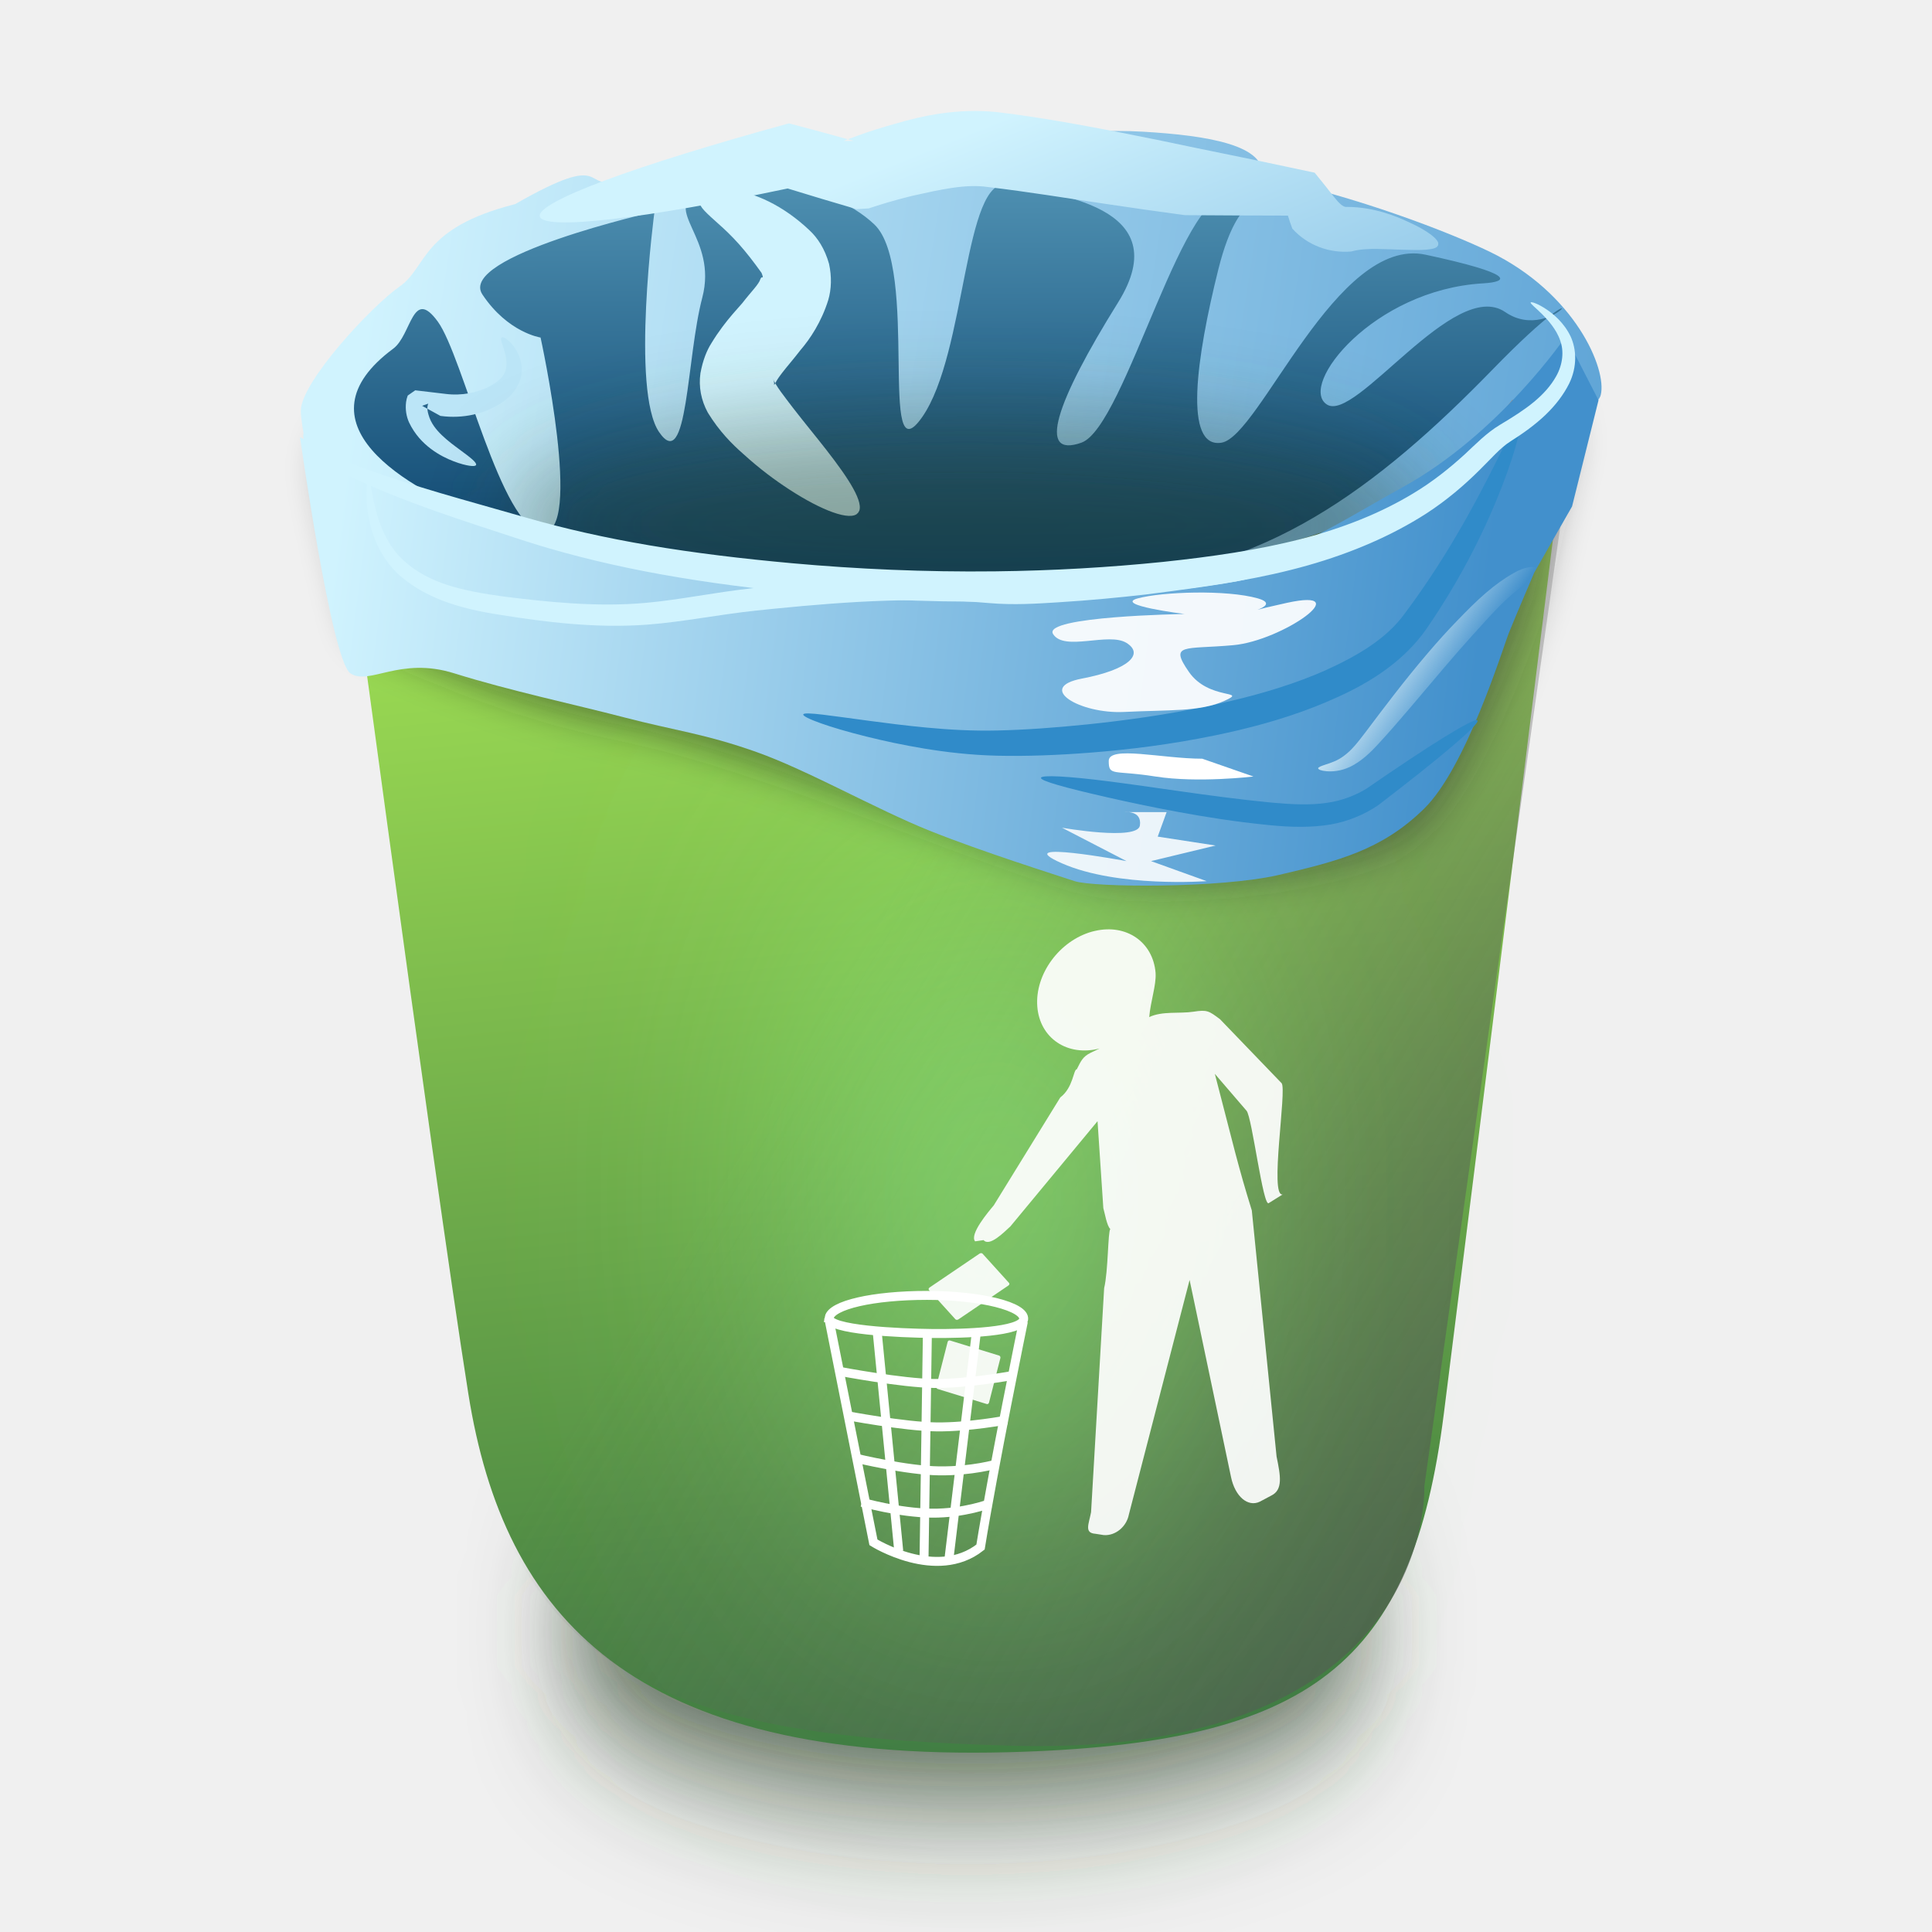
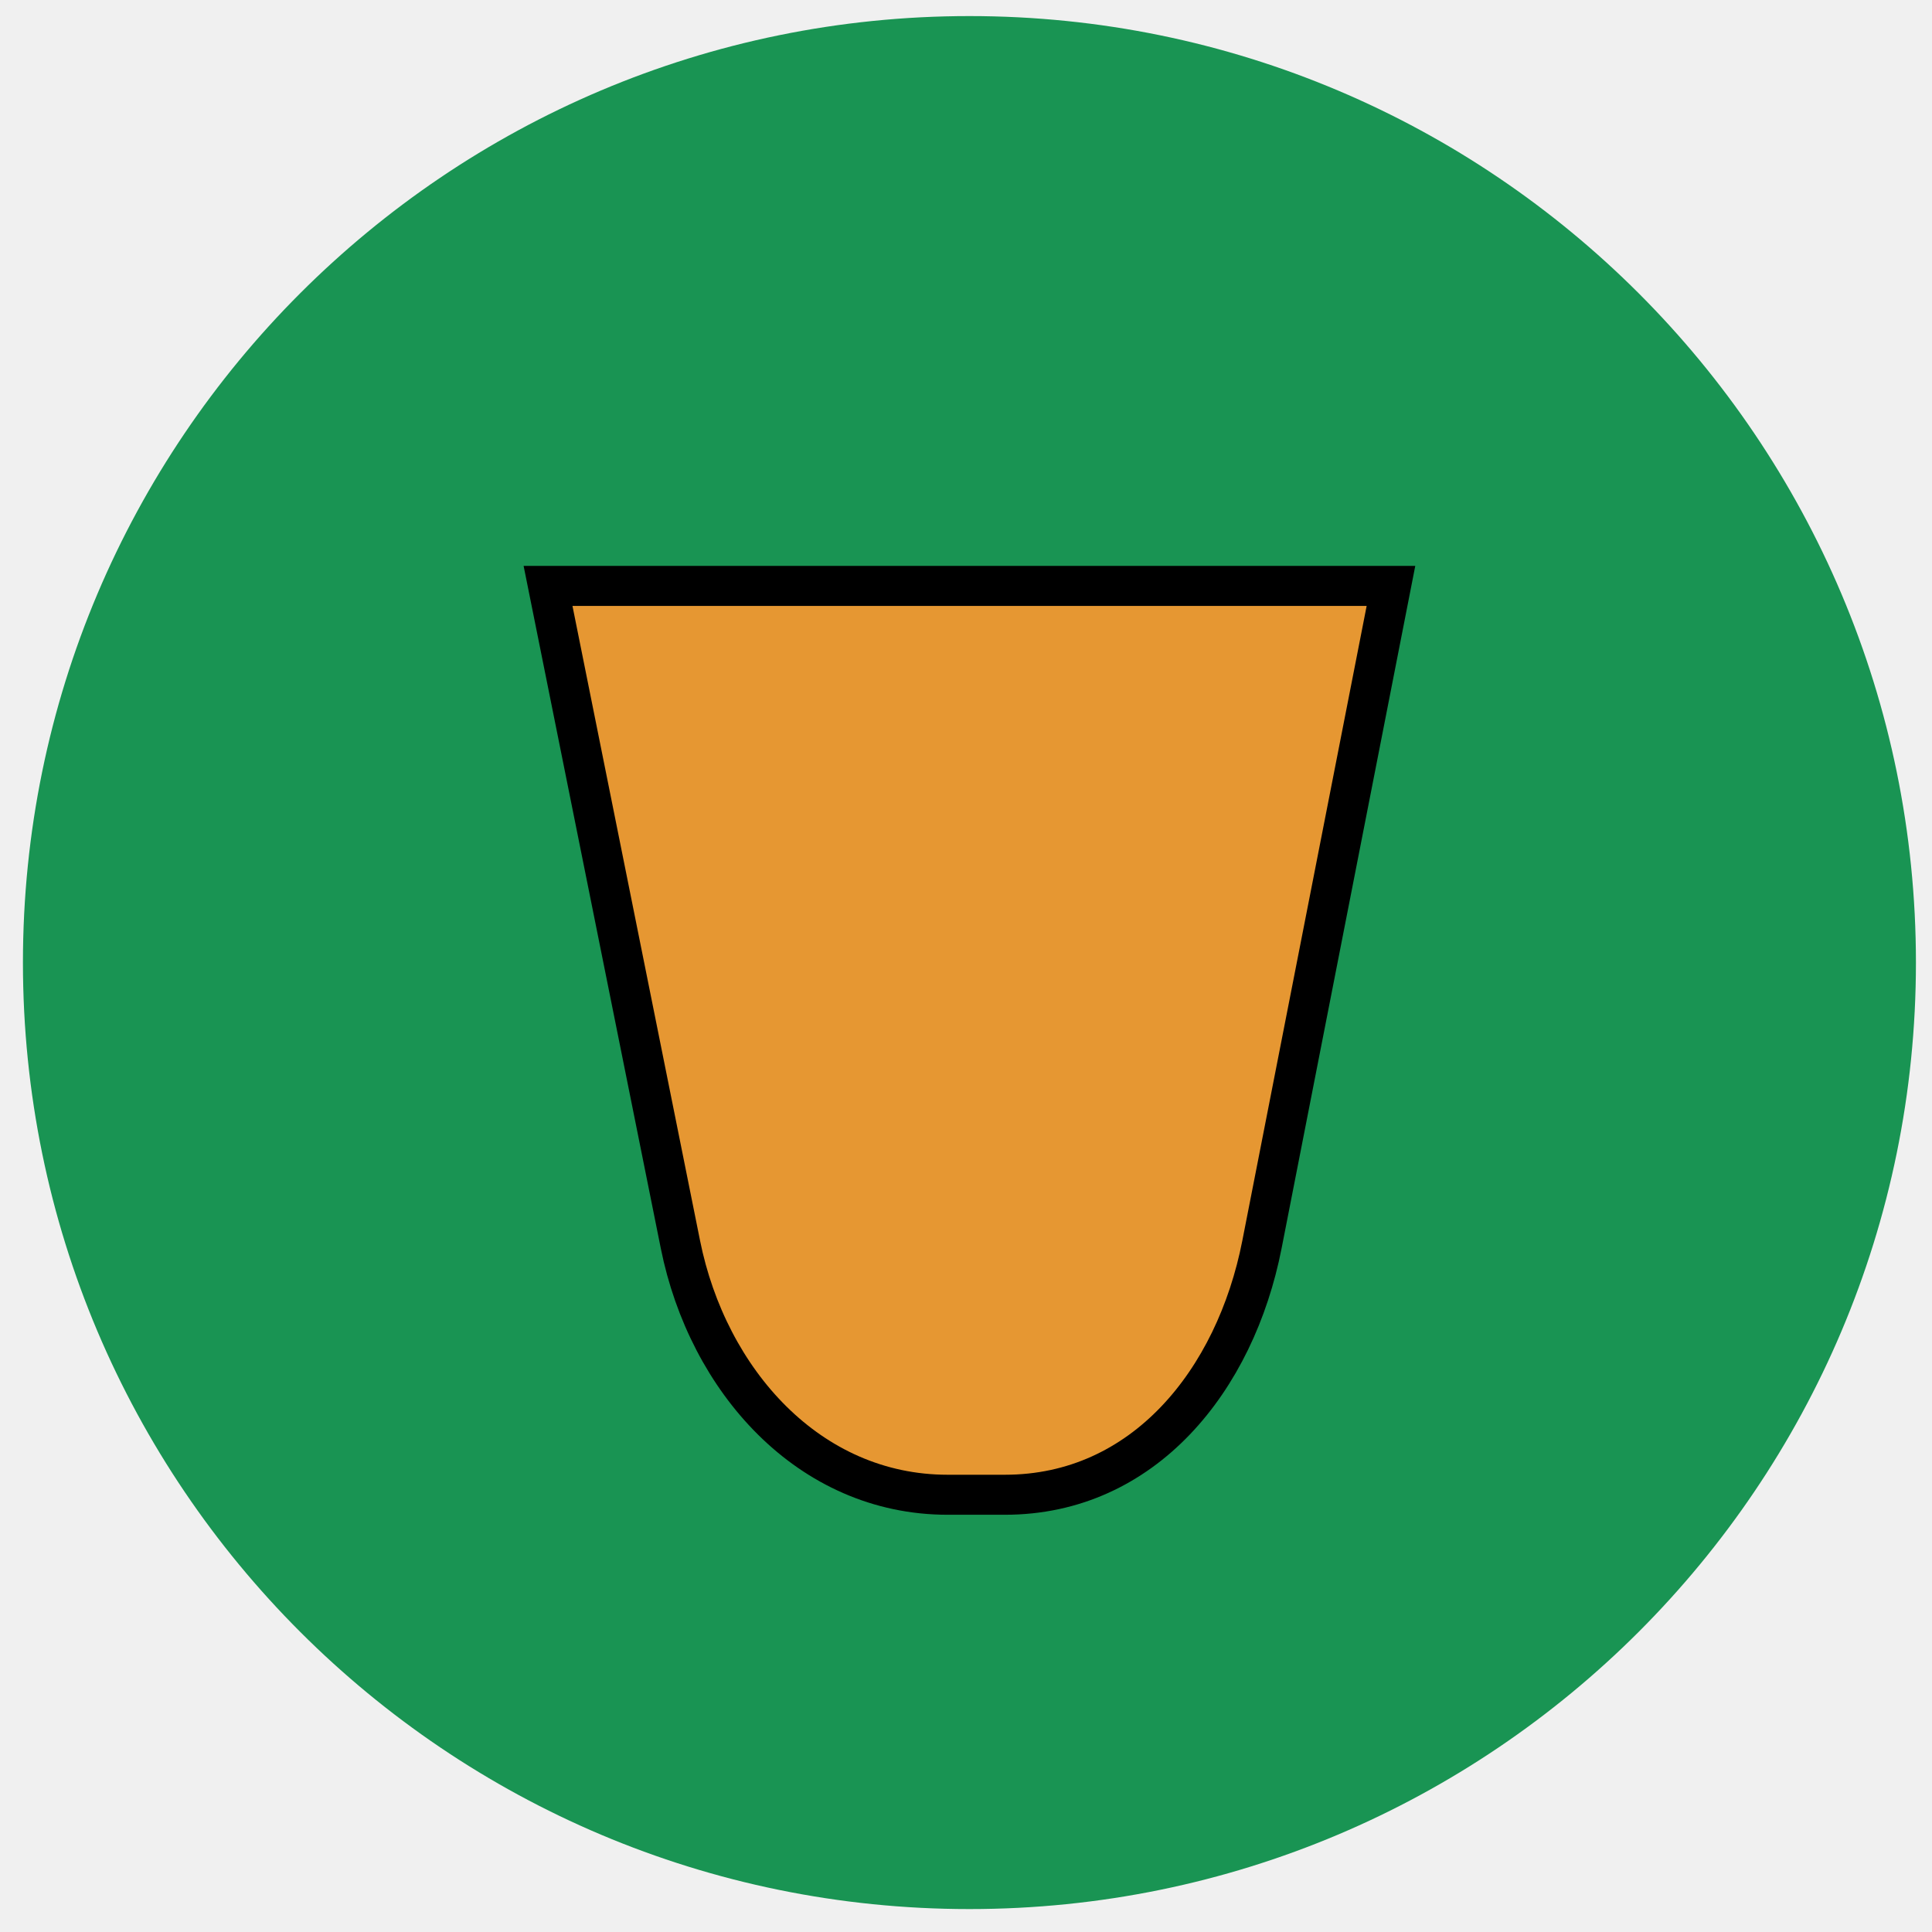
- <svg xmlns="http://www.w3.org/2000/svg" xmlns:xlink="http://www.w3.org/1999/xlink" width="256" height="256" id="svg2" version="1.1">
-   <defs id="defs4">
-     <linearGradient id="linearGradient3924">
-       <stop style="stop-color:#ebfafe;stop-opacity:1;" offset="0" id="stop3926" />
-       <stop style="stop-color:#ebfafe;stop-opacity:0;" offset="1" id="stop3928" />
-     </linearGradient>
-     <linearGradient id="linearGradient3844">
-       <stop id="stop3846" offset="0" style="stop-color:#4290cc;stop-opacity:1;" />
-       <stop id="stop3848" offset="1" style="stop-color:#d0f3fe;stop-opacity:1;" />
-     </linearGradient>
-     <linearGradient id="linearGradient3838">
-       <stop id="stop3840" offset="0" style="stop-color:#535353;stop-opacity:0.623;" />
-       <stop id="stop3842" offset="1" style="stop-color:#666666;stop-opacity:0" />
-     </linearGradient>
-     <linearGradient id="linearGradient3786">
-       <stop style="stop-color:#0a426c;stop-opacity:1;" offset="0" id="stop3788" />
-       <stop style="stop-color:#98e4fc;stop-opacity:1;" offset="1" id="stop3790" />
-     </linearGradient>
-     <linearGradient id="linearGradient3768">
-       <stop style="stop-color:#3c7741;stop-opacity:1;" offset="0" id="stop3770" />
-       <stop style="stop-color:#a9e955;stop-opacity:1;" offset="1" id="stop3772" />
-     </linearGradient>
-     <filter id="filter3904" x="-1.213" width="3.425" y="-0.976" height="2.952">
-       <feGaussianBlur stdDeviation="33.684" id="feGaussianBlur3906" />
-     </filter>
-     <filter id="filter3934" x="-0.14" width="1.279" y="-0.564" height="2.129">
-       <feGaussianBlur stdDeviation="23.279" id="feGaussianBlur3936" />
-     </filter>
-     <linearGradient id="linearGradient3844-9">
-       <stop id="stop3846-1" offset="0" style="stop-color:#4290cc;stop-opacity:1;" />
-       <stop id="stop3848-2" offset="1" style="stop-color:#d0f3fe;stop-opacity:1;" />
-     </linearGradient>
-     <filter id="filter4002">
-       <feGaussianBlur stdDeviation="6.335" id="feGaussianBlur4004" />
-     </filter>
-     <filter id="filter4016" x="-0.111" width="1.222" y="-0.566" height="2.131">
-       <feGaussianBlur stdDeviation="11.189" id="feGaussianBlur4018" />
-     </filter>
-     <linearGradient xlink:href="#linearGradient3844" id="linearGradient4341" gradientUnits="userSpaceOnUse" x1="996.005" y1="277.734" x2="908.126" y2="59.541" gradientTransform="matrix(0.4179441,0,0,0.4179441,-252.2948,789.3996)" />
-     <linearGradient xlink:href="#linearGradient3838" id="linearGradient4354" gradientUnits="userSpaceOnUse" gradientTransform="matrix(0.4179441,0,0,0.4179441,-251.5777,791.1824)" x1="1100.561" y1="461.566" x2="868.226" y2="322.165" />
-     <linearGradient xlink:href="#linearGradient3786" id="linearGradient4358" gradientUnits="userSpaceOnUse" x1="918.91" y1="197.962" x2="917.327" y2="-59.627" gradientTransform="matrix(0.4179441,0,0,0.4179441,-252.2948,789.3996)" />
-     <linearGradient xlink:href="#linearGradient3844" id="linearGradient4361" gradientUnits="userSpaceOnUse" x1="1212.857" y1="193.143" x2="720" y2="116" gradientTransform="matrix(0.4179441,0,0,0.4179441,-252.2948,789.3996)" />
-     <linearGradient xlink:href="#linearGradient3768" id="linearGradient4365" gradientUnits="userSpaceOnUse" x1="935.178" y1="578.402" x2="891.465" y2="144.116" gradientTransform="matrix(0.4179441,0,0,0.4179441,-252.2948,789.3996)" />
-     <linearGradient xlink:href="#linearGradient3844-9" id="linearGradient4553" gradientUnits="userSpaceOnUse" x1="195.667" y1="90.279" x2="44.641" y2="71.088" />
-     <linearGradient xlink:href="#linearGradient3924" id="linearGradient4555" gradientUnits="userSpaceOnUse" gradientTransform="matrix(0.4179441,0,0,0.4179441,-252.2948,789.3996)" x1="1045.132" y1="210.822" x2="1067.436" y2="226.536" />
-   </defs>
-   <g id="layer1" transform="translate(0,-796.3622)">
-     <path style="opacity:0.851;fill:#253a21;fill-opacity:1;stroke:none;filter:url(#filter3934)" id="path3932" d="m 1163.118,556.295 c 8.393,27.258 -74.092,51.038 -184.235,53.115 -110.143,2.077 -206.236,-18.336 -214.629,-45.594 -8.393,-27.258 74.092,-51.038 184.235,-53.115 109.73,-2.069 205.602,18.188 214.545,45.332" transform="matrix(0.2687827,0,0,0.4179441,-130.9261,778.4227)" />
-     <path style="fill:url(#linearGradient4365);fill-opacity:1;stroke:none" d="m 44.081,852.064 c 0,0 13.281,99.45 17.979,128.992 4.699,29.541 21.649,48.789 71.525,47.483 40.457,-1.06 53.547,-11.842 57.725,-44.805 4.178,-32.963 16.158,-129.559 16.158,-129.559" id="path2998" />
-     <path style="opacity:0.478;fill:#1a1a1a;fill-opacity:1;stroke:none;filter:url(#filter4002)" d="m 726.547,911.604 c -8.863,6.141 -31.315,30.305 -31.315,39.396 0,9.091 12.122,56.568 12.122,56.568 0,0 40.406,21.213 86.873,30.305 46.467,9.091 132.342,47.052 155.563,51.518 26.264,5.051 95.305,-1.823 110.107,-18.183 19.193,-21.213 36.366,-75.761 36.366,-75.761 0,0 9.091,-41.416 11.112,-49.498 2.02,-8.081 -8.081,-32.325 -35.355,-45.457 -12.253,-5.9 -41.829,-17.522 -71.974,-23.719 1.356,-9.884 -16.716,-13.055 -38.016,-14.279 -21.299,-1.225 -44.397,3.068 -67.378,3.826 -45.962,1.515 -72.339,2.588 -98.086,11.352 -12.873,4.382 -2.554,-9.848 -33.374,7.789 -30.106,7.638 -27.781,20.001 -36.644,26.142 z" id="path3776-3" transform="matrix(0.3987828,0,0,0.3987828,-234.095,478.5624)" />
-     <path style="fill:url(#linearGradient4354);fill-opacity:1;stroke:none" d="m 44.798,853.846 c 0,0 11.034,81.672 16.474,123.806 5.441,42.134 29.108,48.867 73,50.027 55.99,1.48 54.458,-34.38 54.458,-34.38 L 208.184,855.957" id="path2998-5" />
-     <path style="opacity:0.851;fill:#99ff84;fill-opacity:1;stroke:none;filter:url(#filter3904)" id="path3882" d="m 967.63,389.224 c 1.399,22.807 -12.349,42.705 -30.706,44.443 -18.357,1.738 -34.373,-15.342 -35.771,-38.15 -1.399,-22.807 12.349,-42.705 30.706,-44.443 18.074,-1.711 33.936,14.835 35.708,37.248" transform="matrix(0.6145768,0,0,0.8958582,-442.5625,603.6418)" />
-     <path style="opacity:0.918;fill:#ffffff;fill-opacity:1;stroke:none" d="m 145.091,919.712 c -0.134,0.032 -0.272,0.061 -0.406,0.099 -4.329,1.221 -7.568,5.663 -7.238,9.925 0.325,4.202 4.001,6.659 8.255,5.555 l -1.141,0.548 c -1.145,0.55 -1.328,1.147 -1.88,2.207 -0.461,0.019 -0.451,2.413 -2.187,3.731 l -8.818,14.308 c -0.765,0.906 -3.24,3.842 -2.47,4.761 l 1.126,-0.161 c 0.77,0.919 2.686,-1.025 3.557,-1.827 l 11.54,-13.933 0.767,11.512 c 0.19,0.652 0.471,2.373 0.922,2.773 -0.325,0.418 -0.267,5.577 -0.813,7.836 l -1.733,29.688 c -0.308,1.621 -0.937,2.757 0.594,2.864 l 1.102,0.172 c 1.531,0.107 3.006,-1.109 3.314,-2.73 l 8.047,-31.076 5.488,26.114 c 0.531,2.572 2.233,4.025 3.815,3.264 l 1.509,-0.803 c 1.581,-0.762 1.242,-2.609 0.711,-5.181 l -3.281,-32.609 c -1.012,-3.28 -1.399,-4.677 -2.173,-7.557 l -2.725,-10.539 4.199,4.887 c 0.73,0.811 2.202,12.963 2.959,12.231 l 1.829,-1.143 c -1.8,0.435 0.59,-13.927 -0.14,-14.738 l -8.162,-8.477 c -1.494,-1.115 -1.706,-1.275 -3.525,-0.994 -1.82,0.281 -4.135,-0.113 -5.855,0.713 0.172,-2.074 0.943,-4.23 0.844,-5.81 l 0,-0.047 c -0.341,-4.106 -3.885,-6.521 -8.028,-5.562 z m -15.188,42.712 c -0.037,0.012 -0.068,0.021 -0.102,0.044 l -6.621,4.49 c -0.135,0.091 -0.176,0.246 -0.086,0.346 l 3.502,3.868 c 0.09,0.1 0.272,0.101 0.406,0.01 l 6.613,-4.48 c 0.135,-0.091 0.176,-0.246 0.086,-0.346 l -3.502,-3.868 c -0.068,-0.075 -0.185,-0.096 -0.297,-0.064 z m -4.127,11.551 c -0.097,0.015 -0.182,0.094 -0.211,0.208 l -1.501,5.875 c -0.039,0.152 0.039,0.307 0.172,0.348 l 6.511,1.997 c 0.133,0.041 0.266,-0.044 0.305,-0.196 l 1.501,-5.882 c 0.039,-0.152 -0.032,-0.301 -0.164,-0.341 l -6.519,-2.003 c -0.033,-0.01 -0.062,-0.009 -0.094,-0.004 z" id="path4020" />
-     <g id="g4386">
-       <path id="path3776" d="m 52.947,834.332 c -3.704,2.567 -13.088,12.666 -13.088,16.465 0,3.8 5.066,23.642 5.066,23.642 0,0 18.211,-10.443 37.631,-6.643 19.421,3.8 55.657,1.009 65.362,2.875 10.977,2.111 31.098,-3.917 38.778,-9.019 9.349,-6.211 13.677,-12.304 13.677,-12.304 0,0 10.892,2.716 11.736,-0.662 0.844,-3.377 -3.378,-13.51 -14.777,-18.998 -5.121,-2.466 -17.482,-7.323 -30.081,-9.913 0.567,-4.131 -6.987,-5.456 -15.889,-5.968 -8.902,-0.512 -18.556,1.282 -28.16,1.599 -19.21,0.633 -30.234,1.082 -40.995,4.745 -5.38,1.832 -1.067,-4.116 -13.948,3.256 -12.583,3.192 -11.611,8.359 -15.315,10.926 z" style="fill:url(#linearGradient4361);fill-opacity:1;stroke:none" />
-       <path id="path3794" d="m 71.628,841.087 c 0,0 -4.327,-0.633 -7.705,-5.7 -3.377,-5.066 22.798,-10.977 22.798,-10.977 0,0 -3.166,23.748 0.633,29.236 3.8,5.488 3.589,-9.816 5.7,-17.837 2.111,-8.022 -5.488,-11.61 -0.422,-14.143 5.066,-2.533 17.175,-1.292 23.22,4.433 6.045,5.725 0.422,33.986 6.333,25.542 5.911,-8.444 5.488,-32.086 11.399,-30.82 5.911,1.267 22.587,2.744 14.565,15.621 -8.287,13.302 -10.766,20.687 -4.855,18.576 5.911,-2.111 13.812,-35.735 20.265,-32.508 4.644,2.322 0.844,-2.322 -2.111,9.499 -2.955,11.821 -4.644,23.854 0.422,23.009 5.066,-0.844 15.199,-27.442 27.02,-24.909 11.821,2.533 11.188,3.589 7.599,3.8 -14.533,0.855 -24.487,13.51 -20.687,16.043 3.8,2.533 16.887,-16.887 23.642,-12.243 6.755,4.644 13.551,-8.027 -1.648,7.594 -15.199,15.621 -30.606,27.356 -51.715,27.778 -21.109,0.422 -69.872,-3.589 -81.271,-7.81 -11.399,-4.222 -25.797,-12.996 -12.709,-22.706 2.445,-1.814 2.533,-8.233 5.911,-3.589 3.377,4.644 8.381,27.456 13.87,27.878 5.488,0.422 -0.254,-25.767 -0.254,-25.767 z" style="fill:url(#linearGradient4358);fill-opacity:1;stroke:none" />
-       <path id="path3866" d="m 92.632,822.933 c 0.005,-0.116 0.033,-0.231 0.087,-0.343 0,0 0,0 0,0 0.051,-0.106 0.127,-0.21 0.224,-0.308 0,0 0,0 0,0 0,0 0,0 0,0 0,0 0,0 0,0 0.197,-0.195 0.494,-0.37 0.871,-0.507 0,0 0,0 0,0 0,0 0,0 0,0 0.748,-0.272 1.867,-0.397 3.204,-0.236 0,0 0,0 0,0 1.406,0.175 3.091,0.656 4.867,1.534 1.776,0.878 3.64,2.157 5.359,3.79 0,0 0,0 0,0 1.089,1.002 2.05,2.466 2.608,4.459 0,0 0,0 0,0 0.366,1.686 0.326,3.34 -0.108,4.807 0,0 0,0 0,0 -0.892,2.857 -2.371,5.112 -3.719,6.672 -0.867,1.131 -1.702,2.081 -2.351,2.915 -0.33,0.424 -0.606,0.812 -0.813,1.178 -0.205,0.436 -0.35,0.569 -0.285,0.433 0,0 0,0 0,0 0.032,-0.33 -0.062,-0.611 -0.257,-0.981 0,0 0,0 0,0 0.514,1.22 1.603,2.532 2.727,4.025 0,0 0,0 0,0 0,0 0,0 0,1e-5 0,0 0,0 0,0 1.545,1.994 3.068,3.832 4.378,5.51 0,0 0,0 0,0 1.567,2.008 2.816,3.747 3.596,5.148 0,0 0,0 0,0 0.425,0.762 0.71,1.422 0.837,1.966 0,0 0,0 0,0 0.066,0.281 0.088,0.531 0.067,0.748 0,0 0,0 0,0 -0.011,0.11 -0.034,0.211 -0.068,0.304 0,0 0,0 0,0 0,0 0,0 0,0 -0.076,0.121 -0.114,0.186 -0.131,0.221 0,0 0,0 0,0 -0.017,0.034 -0.016,0.04 -0.015,0.041 0,0 0,0 0,0 0,0 0,0 0,0 0,0 0,0 0,0 0,0 0,0 0,0 0,0 0,0 0,0 0,0 0,0 0,0 3e-5,6e-5 2e-5,5e-5 2e-5,5e-5 0,0 10e-6,10e-6 -6e-5,-10e-6 0,0 0,0 0,0 0,0 0,0 0,0 0,0 0,0 0,0 0,0 0,0 0,0 0,0 0,0 0,0 0,0 0,0 0,0 -7.4e-4,-2.2e-4 -0.006,-3.6e-4 -0.036,0.024 0,0 0,0 0,0 -0.03,0.025 -0.086,0.075 -0.188,0.176 0,0 0,0 0,0 0,0 0,0 0,0 -0.084,0.053 -0.179,0.096 -0.285,0.129 0,0 0,0 0,0 -0.209,0.065 -0.461,0.092 -0.753,0.081 0,0 0,0 0,0 -0.565,-0.022 -1.279,-0.186 -2.118,-0.486 0,0 0,0 0,0 -1.541,-0.551 -3.513,-1.56 -5.756,-3.02 0,0 0,0 0,0 -1.866,-1.212 -3.946,-2.749 -6.092,-4.706 0,0 0,0 0,0 0,0 -10e-7,0 -10e-7,0 -1.477,-1.292 -3.177,-2.991 -4.696,-5.477 0,0 0,0 0,0 -0.886,-1.631 -1.232,-3.421 -0.974,-5.211 0,0 0,0 0,0 0.306,-1.697 0.847,-3.047 1.467,-4.005 0.469,-0.777 0.957,-1.488 1.444,-2.14 0.959,-1.282 1.88,-2.295 2.637,-3.148 1.209,-1.565 2.186,-2.481 2.397,-3.184 0,0 0,0 0,0 0.082,-0.195 0.196,-0.286 0.233,-0.224 0,0 0,0 0,0 0.161,0.033 0.067,-0.212 -0.085,-0.603 0,0 0,0 0,0 -1.049,-1.472 -2.058,-2.763 -3.017,-3.836 -0.959,-1.073 -1.871,-1.932 -2.677,-2.646 0,0 0,0 0,0 -0.763,-0.683 -1.386,-1.237 -1.845,-1.723 0,0 0,0 0,0 0,0 0,0 0,0 -0.232,-0.245 -0.408,-0.474 -0.534,-0.696 0,0 0,0 0,0 0,0 0,0 0,0 0,0 0,0 0,0 -0.066,-0.112 -0.116,-0.223 -0.15,-0.333 0,0 0,0 0,0 -0.035,-0.116 -0.054,-0.231 -0.049,-0.347 0,0 0,0 0,0 z" style="fill:#d0f3fe;fill-opacity:1;fill-rule:evenodd;stroke:none" />
-       <path id="path3878" d="m 66.457,841.087 c 0.02,-0.017 0.044,-0.028 0.073,-0.034 0,0 0,0 0,0 0.026,-0.005 0.056,-0.006 0.089,-0.002 0.065,0.008 0.143,0.033 0.233,0.076 0,0 0,0 0,0 0,0 0,0 0,0 0.171,0.084 0.385,0.235 0.624,0.461 0,0 0,0 0,0 0.416,0.39 0.932,1.012 1.315,1.97 0,0 0,0 0,0 0.325,0.808 0.506,1.885 0.153,3.1 0,0 0,0 0,0 -0.439,1.293 -1.424,2.456 -2.653,3.191 0,0 0,0 0,0 0,0 -10e-7,0 -10e-7,0 -1.049,0.653 -2.275,1.165 -3.614,1.459 -1.339,0.294 -2.791,0.369 -4.252,0.172 -0.022,-0.003 -0.045,-0.006 -0.067,-0.009 -0.826,-0.449 -1.63,-0.898 -2.419,-1.332 0.021,-0.009 0.043,-0.018 0.064,-0.026 1e-6,0 3e-6,0 4e-6,0 0.054,-0.021 0.107,-0.042 0.161,-0.062 1e-6,0 3e-6,0 4e-6,0 0.197,-0.075 0.392,-0.144 0.585,-0.208 -0.031,0.064 -0.056,0.149 -0.078,0.248 -0.092,0.347 -0.023,0.787 0.107,1.221 0.307,1.124 1.025,2.002 1.808,2.75 0.783,0.749 1.631,1.366 2.344,1.892 0.713,0.526 1.296,0.958 1.67,1.296 0.374,0.338 0.545,0.582 0.48,0.725 -0.065,0.142 -0.361,0.175 -0.867,0.101 -0.506,-0.074 -1.226,-0.253 -2.112,-0.593 -0.885,-0.341 -1.94,-0.844 -3.005,-1.646 -1.064,-0.803 -2.139,-1.908 -2.901,-3.513 -0.341,-0.771 -0.516,-1.695 -0.386,-2.702 0.038,-0.272 0.108,-0.556 0.216,-0.847 0.232,-0.163 0.47,-0.329 0.714,-0.499 2e-6,0 4e-6,0 6e-6,0 0.066,-0.046 0.133,-0.093 0.201,-0.14 2e-6,0 4e-6,-10e-6 6e-6,-10e-6 0.027,-0.019 0.054,-0.037 0.081,-0.056 1.265,0.146 2.59,0.299 3.947,0.467 0.017,0.002 0.033,0.004 0.05,0.007 2.169,0.28 4.29,-0.161 5.916,-1.028 0,0 1e-6,0 1e-6,0 0,0 0,0 0,0 0.887,-0.5 1.6,-1.037 1.88,-1.664 0,0 0,0 0,0 0.304,-0.539 0.33,-1.234 0.27,-1.837 0,0 0,0 0,0 -0.083,-0.746 -0.314,-1.386 -0.471,-1.871 -10e-7,0 -10e-7,0 -10e-7,0 -0.091,-0.279 -0.163,-0.505 -0.197,-0.68 0,0 0,0 0,0 0,0 0,0 0,0 -0.019,-0.093 -0.027,-0.172 -0.022,-0.235 0.002,-0.032 0.008,-0.061 0.018,-0.085 0,0 0,0 0,0 0.01,-0.027 0.025,-0.049 0.045,-0.065 z" style="fill:#bbe5f7;fill-opacity:1;fill-rule:evenodd;stroke:none" />
-       <path id="path3940" d="m 71.523,825.044 c -0.231,-0.946 2.918,-2.645 8.701,-4.8 5.783,-2.154 14.202,-4.764 24.315,-7.535 2.751,0.718 5.621,1.495 8.591,2.325 7e-5,-3e-5 7e-5,-3e-5 7e-5,-3e-5 -0.118,-3e-5 -0.237,-6e-5 -0.355,7e-5 -0.33,3.1e-4 -0.661,0.001 -0.994,0.002 0.139,-0.056 0.275,-0.109 0.408,-0.16 0,0 0,0 0,0 0.483,-0.187 0.965,-0.366 1.445,-0.538 0,0 0,0 0,0 1.568,-0.563 3.187,-1.08 4.851,-1.541 3.844,-1.144 8.417,-2.097 13.574,-1.586 0.022,0.003 0.044,0.005 0.067,0.008 5.651,0.671 10.964,1.671 15.926,2.619 3.556,0.695 6.979,1.394 10.24,2.089 5.93,1.196 11.292,2.32 15.907,3.317 0,0 0,0 0,0 0.921,1.129 1.788,2.214 2.598,3.254 0,0 0,0 0,0 0.278,0.351 0.583,0.704 0.871,0.947 0.288,0.242 0.561,0.375 0.798,0.333 0,0 0,0 0,0 1.92,0.009 3.512,0.335 4.856,0.729 1.344,0.395 2.442,0.861 3.354,1.292 0,0 0,0 0,0 1.299,0.588 2.276,1.16 2.932,1.658 0,0 0,0 0,0 0.363,0.276 0.629,0.53 0.794,0.757 0,0 0,0 0,0 0,0 0,0 0,0 0.087,0.118 0.146,0.229 0.176,0.332 0,0 0,0 0,0 0,0 0,0 0,0 -0.013,0.137 -0.013,0.212 -0.009,0.252 0.004,0.039 0.011,0.045 0.012,0.046 0,0 0,0 0,0 0,0 0,0 0,0 0,0 0,0 0,0 0,0 0,0 0,0 0,0 0,0 0,0 0,0 0,0 0,0 1.2e-4,7e-5 9e-5,6e-5 9e-5,6e-5 0,0 3e-5,1e-5 -1.1e-4,-10e-6 0,0 0,0 0,0 0,0 0,0 0,0 0,0 0,0 0,0 0,0 0,0 0,0 0,0 0,0 0,0 0,0 0,0 0,0 -0.001,-1.7e-4 -0.011,2e-4 -0.037,0.029 -0.027,0.03 -0.071,0.089 -0.143,0.208 0,0 0,0 0,0 0,0 0,0 0,0 -0.084,0.065 -0.194,0.122 -0.329,0.17 0,0 0,0 0,0 0,0 0,0 0,0 -0.26,0.092 -0.612,0.154 -1.054,0.192 0,0 0,0 0,0 -0.798,0.067 -1.881,0.051 -3.217,0.01 0,0 0,0 0,0 -0.993,-0.025 -2.11,-0.091 -3.269,-0.104 -1.159,-0.013 -2.361,0.024 -3.478,0.337 0,0 0,0 0,0 -1.418,0.124 -2.86,-0.065 -4.208,-0.574 -1.348,-0.509 -2.601,-1.337 -3.603,-2.452 0,0 0,0 0,0 -0.218,-0.567 -0.413,-1.144 -0.588,-1.729 -6e-5,-1.4e-4 -6e-5,-1.4e-4 -6e-5,-1.4e-4 -4.181,-0.008 -8.764,-0.02 -13.647,-0.06 -3.373,-0.45 -6.912,-0.952 -10.582,-1.504 -5.038,-0.735 -10.219,-1.599 -15.475,-2.216 -0.021,-0.002 -0.041,-0.005 -0.062,-0.007 -2.924,-0.44 -6.326,0.352 -9.931,1.15 -1.45,0.351 -2.873,0.746 -4.267,1.176 -10e-6,0 -10e-6,0 -10e-6,0 -0.426,0.131 -0.843,0.264 -1.249,0.398 0,0 0,0 0,0 -0.112,0.037 -0.219,0.073 -0.322,0.108 -0.397,0.025 -0.792,0.05 -1.186,0.075 -0.141,0.009 -0.283,0.018 -0.424,0.026 -5e-5,0 -5e-5,0 -5e-5,0 -3.171,-0.925 -6.227,-1.841 -9.141,-2.741 -9.421,1.987 -17.467,3.388 -23.266,4.055 -5.799,0.667 -9.349,0.6 -9.58,-0.347 z" style="fill:url(#linearGradient4341);fill-opacity:1;fill-rule:evenodd;stroke:none" />
-     </g>
-     <path style="opacity:0.43;fill:#253a21;fill-opacity:1;stroke:none;filter:url(#filter4016)" id="path4006" d="m 1030.512,155.706 c 5.066,13.073 -44.717,24.477 -111.192,25.474 -66.475,0.996 -124.471,-8.794 -129.536,-21.866 -5.065,-13.073 44.717,-24.477 111.192,-25.474 66.226,-0.992 124.088,8.723 129.486,21.741" transform="matrix(0.5141786,0,0,0.590502,-339.8441,772.971)" />
-     <g id="g4557">
-       <g transform="translate(-0.2950058,1.770035)" id="g4545">
-         <g id="g4535">
-           <path transform="translate(0,796.3622)" id="path4368" d="m 40.051,56.161 c 0,0 4.172,29.621 6.675,31.29 2.503,1.669 6.524,-2.275 13.768,0 7.244,2.275 15.854,4.101 22.529,5.841 6.675,1.739 10.719,2.172 17.522,4.589 6.803,2.417 15.902,7.611 22.946,10.43 7.044,2.819 16.688,5.841 19.191,6.675 2.503,0.834 19.291,0.994 27.118,-0.834 7.827,-1.829 13.59,-3.277 19.191,-8.761 5.601,-5.484 10.43,-21.277 11.264,-23.363 0.834,-2.086 3.338,-7.927 3.338,-7.927 l 5.006,-8.761 3.51,-14.084 -4.345,-8.445 c 0,0 -8.761,12.933 -21.694,20.026 C 173.138,69.928 161.874,79.107 128.081,76.603 94.287,74.1 70.507,69.511 59.243,64.922 47.978,60.333 40.051,56.161 40.051,56.161 z" style="fill:url(#linearGradient4553);fill-opacity:1;stroke:none" />
-           <path id="path3854" d="m 138.228,897.66 c 0.065,-0.405 3.505,-0.231 8.999,0.467 2.747,0.349 6.005,0.825 9.612,1.335 3.607,0.51 7.562,1.051 11.722,1.456 0.142,0.013 0.285,0.026 0.427,0.039 2.534,0.229 4.936,0.343 7.129,0.015 1.937,-0.27 3.735,-0.956 5.258,-1.886 8.334,-5.759 14.298,-9.469 14.689,-9.029 0.003,0.004 0.003,0.004 0.003,0.004 0,0 3e-5,-2e-5 0.003,0.004 0.323,0.49 -5.049,5.024 -13.175,11.236 -1.791,1.214 -3.948,2.137 -6.326,2.547 -2.56,0.422 -5.23,0.351 -7.861,0.099 -0.148,-0.014 -0.295,-0.029 -0.442,-0.044 -4.254,-0.423 -8.257,-1.058 -11.871,-1.724 -3.614,-0.666 -6.839,-1.36 -9.537,-1.975 -5.396,-1.231 -8.696,-2.137 -8.631,-2.543 z" style="fill:#308bc9;fill-opacity:1;fill-rule:evenodd;stroke:none" />
-           <path id="path3858" d="m 204.09,874.439 c -0.18,-0.041 -0.238,-0.589 -0.191,-1.537 0,0 0,0 0,0 -0.014,-0.321 -0.031,-0.677 -0.121,-1.015 -0.083,-0.243 -0.141,-0.46 -0.237,-0.454 0.039,0.001 -0.077,0.069 -0.216,0.079 -0.381,0.083 -0.795,0.401 -1.354,0.78 -1.001,0.732 -2.044,1.655 -3.128,2.756 -1.084,1.101 -2.21,2.379 -3.443,3.727 -1.205,1.329 -2.445,2.754 -3.715,4.244 -3.208,3.765 -6.145,7.328 -8.665,10.05 0,0 0,0 0,0 -0.595,0.657 -1.211,1.284 -1.844,1.816 -0.633,0.531 -1.283,0.966 -1.922,1.286 -1.321,0.632 -2.443,0.674 -3.182,0.613 -0.738,-0.061 -1.113,-0.234 -1.113,-0.39 0,-0.156 0.377,-0.291 1.015,-0.503 0.639,-0.212 1.562,-0.493 2.421,-1.161 0.458,-0.335 0.916,-0.766 1.384,-1.296 0.468,-0.529 0.945,-1.158 1.473,-1.844 0,0 0,0 0,0 2.207,-2.931 4.96,-6.62 8.227,-10.451 1.292,-1.516 2.591,-2.955 3.88,-4.281 1.259,-1.304 2.508,-2.568 3.764,-3.652 1.255,-1.084 2.516,-1.988 3.729,-2.668 0.626,-0.376 1.399,-0.709 2.218,-0.799 0.573,-0.092 1.198,0.143 1.667,0.625 0.379,0.538 0.448,1.027 0.42,1.4 -0.012,0.545 -0.117,0.978 -0.227,1.328 0,0 0,0 0,0 -0.372,0.915 -0.66,1.388 -0.84,1.347 z" style="fill:url(#linearGradient4555);fill-opacity:1;fill-rule:evenodd;stroke:none" />
-           <path id="path3862" d="m 49.147,857.974 c 0.086,0 0.165,0.306 0.27,0.888 0.105,0.582 0.235,1.444 0.483,2.531 0.248,1.087 0.611,2.404 1.255,3.791 0.644,1.387 1.567,2.849 3.033,4.036 1.44,1.228 3.273,2.199 5.459,2.906 2.186,0.707 4.727,1.147 7.407,1.512 2.864,0.359 5.902,0.707 9.069,0.902 3.167,0.196 6.461,0.238 9.834,-0.075 4.444,-0.402 9.116,-1.398 14.115,-1.939 0.818,-0.089 1.641,-0.176 2.469,-0.26 5.189,-0.526 10.275,-0.9 15.153,-0.996 4.878,-0.097 9.548,0.086 13.913,0.572 2.994,0.343 5.956,0.222 8.779,0.152 4.257,-0.109 8.111,-0.32 11.465,-0.501 8.848,-0.599 14.184,-0.787 14.242,-0.434 0,0 0,0 0,0 0,0 0,0 0,0 0,0 0,0 0,0 0,0 0,0 0,0 0,0 0,0 0,0 0,0 0,0 0,0 2.6e-4,0.002 2.5e-4,0.002 2.5e-4,0.002 0,0 1e-5,0 1.9e-4,0.002 0,0 0,0 0,0 0,0 0,0 0,0 0,0 0,0 0,0 0,0 0,0 0,0 0,0 0,0 0,0 0,0 0,0 0,0 0.016,0.358 -5.255,1.199 -14.073,2.313 -3.351,0.377 -7.221,0.765 -11.53,1.027 -2.813,0.175 -5.873,0.383 -9.15,0.099 -4.247,-0.375 -8.795,-0.471 -13.572,-0.318 -4.776,0.153 -9.781,0.553 -14.926,1.07 -0.821,0.083 -1.638,0.167 -2.451,0.253 -4.793,0.508 -9.515,1.473 -14.191,1.843 -3.576,0.275 -7.014,0.174 -10.275,-0.096 -3.261,-0.27 -6.344,-0.708 -9.222,-1.17 -2.747,-0.41 -5.436,-1.003 -7.786,-1.909 -2.35,-0.906 -4.363,-2.123 -5.946,-3.594 -1.606,-1.556 -2.536,-3.279 -3.122,-4.856 -0.586,-1.577 -0.826,-3.014 -0.93,-4.179 -0.104,-1.165 -0.071,-2.065 -0.01,-2.666 0.061,-0.601 0.151,-0.906 0.237,-0.906 z" style="fill:#d0f3fe;fill-opacity:1;fill-rule:evenodd;stroke:none" />
-         </g>
-         <path style="fill:#308bc9;fill-opacity:1;fill-rule:evenodd;stroke:none" d="m 106.732,889.257 c 0.007,-0.026 0.029,-0.048 0.065,-0.066 0,0 0,0 0,0 0.035,-0.017 0.083,-0.031 0.144,-0.042 0,0 0,0 0,0 0,0 0,0 0,0 0.121,-0.021 0.293,-0.028 0.514,-0.023 0,0 0,0 0,0 0,0 0,0 0,0 0.432,0.01 1.051,0.066 1.846,0.159 0,0 0,0 0,0 1.494,0.175 3.605,0.481 6.247,0.831 0,0 0,0 0,0 2.184,0.288 4.73,0.624 7.575,0.889 2.845,0.265 5.989,0.462 9.362,0.38 0,0 0,0 0,0 3.691,-0.085 7.684,-0.374 11.916,-0.809 0,0 0,0 0,0 5.077,-0.525 10.459,-1.275 15.965,-2.43 1.048,-0.221 2.1,-0.454 3.152,-0.704 4.393,-1.043 8.557,-2.327 12.34,-3.997 2.172,-0.981 4.238,-2.05 6.032,-3.275 1.794,-1.226 3.317,-2.609 4.471,-4.185 0,0 0,0 0,0 5.126,-6.851 8.632,-13.281 11.048,-17.97 0,0 0,0 0,0 1.284,-2.493 2.252,-4.501 2.954,-5.885 0,0 0,0 0,0 0.36,-0.71 0.649,-1.254 0.873,-1.616 0,0 0,0 0,0 0.113,-0.183 0.21,-0.32 0.291,-0.407 0,0 0,0 0,0 0,0 0,0 0,0 0.04,-0.044 0.077,-0.075 0.109,-0.095 0,0 0,0 0,0 0,0 0,0 0,0 0.079,-0.004 0.088,-0.017 0.088,-0.018 0,0 0,0 0,0 0,0 0,0 0,0 4e-5,-7e-5 3e-5,-5e-5 3e-5,-5e-5 0,0 1e-5,-2e-5 -10e-6,6e-5 0,0 0,0 0,0 0,0 0,0 0,0 -2.4e-4,0.001 -7.3e-4,0.017 0.062,0.066 0,0 0,0 0,0 0,0 0,0 0,0 0.015,0.035 0.026,0.082 0.033,0.142 0,0 0,0 0,0 0,0 0,0 0,0 0.013,0.119 0.009,0.289 -0.014,0.505 0,0 0,0 0,0 -0.044,0.428 -0.16,1.044 -0.354,1.826 0,0 0,0 0,0 -0.377,1.526 -1.05,3.697 -2.077,6.362 0,0 0,0 0,0 -1.931,5.013 -5.104,11.845 -10.151,19.147 0,0 0,0 0,0 -1.39,1.963 -3.15,3.689 -5.162,5.175 -2.012,1.486 -4.276,2.733 -6.606,3.777 -4.043,1.852 -8.445,3.26 -13.012,4.343 -1.095,0.26 -2.184,0.498 -3.265,0.719 -5.696,1.17 -11.238,1.862 -16.438,2.267 -4.32,0.338 -8.439,0.489 -12.255,0.405 0,0 0,0 0,0 -3.566,-0.082 -6.82,-0.47 -9.721,-0.947 -2.901,-0.477 -5.449,-1.043 -7.611,-1.578 0,0 0,0 0,0 -2.624,-0.647 -4.689,-1.272 -6.118,-1.78 0,0 0,0 0,0 -0.76,-0.27 -1.341,-0.509 -1.729,-0.704 0,0 0,0 0,0 0,0 0,0 0,0 -0.199,-0.1 -0.348,-0.189 -0.444,-0.266 0,0 0,0 0,0 0,0 0,0 0,0 -0.049,-0.039 -0.084,-0.074 -0.106,-0.106 0,0 0,0 0,0 -0.023,-0.033 -0.031,-0.063 -0.024,-0.089 0,0 0,0 0,0 z" id="path3850" />
+ <svg xmlns="http://www.w3.org/2000/svg" width="256" height="256" viewBox="0 0 67.733 67.733" version="1.1" id="svg18205">
+   <defs id="defs18199" />
+   <g id="layer1" transform="translate(0,-229.2666)">
+     <g id="g8768-2-6" transform="matrix(1.717015,0,0,1.717015,0.4688361,-806.615)">
+       <g style="fill:#199453;fill-opacity:1" transform="matrix(0.3527778,0,0,-0.3527778,38.84702,622.9578)" id="g40-6-3-6-5-3">
+         <path id="path42-2-1-4-7-9" style="fill:#199453;fill-opacity:1;fill-rule:nonzero;stroke:none" d="m 0,0 c 0,-30.255 -24.526,-54.782 -54.782,-54.782 -30.256,0 -54.782,24.527 -54.782,54.782 0,30.255 24.526,54.782 54.782,54.782 C -24.526,54.782 0,30.255 0,0" />
      </g>
-       <path id="path3910" d="m 202.823,836.443 c 0.005,-0.01 0.014,-0.017 0.027,-0.023 0.012,-0.005 0.026,-0.009 0.044,-0.01 0,0 0,0 0,0 0.035,-0.003 0.082,5.7e-4 0.141,0.012 0,0 0,0 0,0 0.113,0.021 0.269,0.071 0.465,0.151 0,0 0,0 0,0 0.358,0.147 0.853,0.4 1.443,0.801 0,0 0,0 0,0 0,0 0,0 0,0 0.481,0.325 1.034,0.752 1.595,1.331 0.561,0.579 1.134,1.31 1.585,2.259 0,0 0,0 0,0 0.382,0.841 0.606,1.825 0.597,2.891 -0.009,1.066 -0.252,2.215 -0.79,3.314 0,0 0,0 0,0 0,0 0,0 0,0 -0.733,1.476 -1.8,2.878 -3.143,4.165 -1.343,1.287 -2.963,2.457 -4.662,3.527 0,0 0,0 0,0 -1.356,0.858 -2.548,2.287 -4.066,3.773 0,0 0,0 0,0 -2.036,2.024 -4.374,4.03 -7.106,5.798 0,0 0,0 0,0 0,0 0,0 0,0 0,0 0,0 0,0 -4.515,2.894 -9.805,5.182 -15.658,6.844 -5.852,1.662 -12.265,2.697 -18.817,3.409 -7.209,0.808 -14.773,1.29 -22.558,1.38 -9.504,0.11 -18.69,-0.369 -27.313,-1.254 -6.749,-0.689 -13.197,-1.587 -19.182,-2.749 -5.985,-1.163 -11.507,-2.59 -16.455,-4.209 -4.186,-1.372 -8.058,-2.624 -11.501,-3.848 -3.443,-1.224 -6.456,-2.416 -8.98,-3.539 -1.286,-0.569 -2.466,-1.127 -3.492,-1.692 -1.026,-0.565 -1.9,-1.135 -2.614,-1.68 0,0 -10e-7,0 -2e-6,0 -0.523,-0.366 -1.001,-0.78 -1.35,-1.181 -0.349,-0.401 -0.574,-0.789 -0.7,-1.115 -0.252,-0.653 -0.15,-1.033 -0.053,-1.043 0.097,-0.011 0.181,0.322 0.541,0.772 0.18,0.225 0.441,0.478 0.81,0.747 0.369,0.269 0.851,0.553 1.375,0.88 10e-7,0 10e-7,0 2e-6,0 0.736,0.415 1.614,0.847 2.643,1.278 1.028,0.432 2.209,0.861 3.521,1.326 2.563,0.902 5.596,1.879 9.062,2.906 3.466,1.026 7.367,2.098 11.62,3.323 4.881,1.405 10.309,2.636 16.2,3.635 5.891,0.999 12.244,1.767 18.924,2.373 8.507,0.766 17.549,1.181 26.898,1.073 7.658,-0.088 15.095,-0.523 22.19,-1.248 6.452,-0.681 12.667,-1.577 18.285,-3.029 5.618,-1.452 10.64,-3.461 14.919,-6.057 0,0 0,0 0,0 1e-5,0 1e-5,0 1e-5,0 0,0 0,0 0,0 2.553,-1.531 4.804,-3.33 6.816,-5.169 0,0 0,0 0,0 1.428,-1.324 2.879,-2.841 4.681,-3.919 0,0 0,0 0,0 1.667,-0.994 3.218,-1.975 4.486,-3.025 1.268,-1.05 2.256,-2.17 2.929,-3.369 0,-10e-6 0,-10e-6 0,-10e-6 0,0 0,0 0,0 0.461,-0.801 0.729,-1.668 0.815,-2.483 0.086,-0.815 -0.008,-1.579 -0.245,-2.241 0,0 0,0 0,0 -0.269,-0.802 -0.685,-1.48 -1.111,-2.054 -0.426,-0.574 -0.865,-1.045 -1.248,-1.432 0,0 0,0 0,0 0,0 0,0 0,0 -0.473,-0.474 -0.869,-0.821 -1.143,-1.075 0,0 0,0 0,0 -0.15,-0.139 -0.263,-0.249 -0.336,-0.334 0,0 0,0 0,0 -0.038,-0.044 -0.065,-0.082 -0.081,-0.113 0,0 0,0 0,0 -0.008,-0.016 -0.013,-0.03 -0.015,-0.042 -0.002,-0.013 -5.2e-4,-0.025 0.005,-0.034 z" style="fill:#d0f3fe;fill-opacity:1;fill-rule:evenodd;stroke:none" />
-     </g>
-     <path style="fill:#ffffff;stroke:none;stroke-width:1px;stroke-linecap:butt;stroke-linejoin:miter;stroke-opacity:1;opacity:0.92" d="m 156.943,81.357 c 0,0 -18.88,0.295 -17.405,2.655 1.475,2.36 7.375,-0.295 9.735,1.18 2.36,1.475 0.295,3.54 -5.9,4.72 -6.195,1.18 -0.295,4.72 5.605,4.425 5.9,-0.295 10.03,0 13.275,-1.475 3.245,-1.475 -2.065,0 -4.72,-3.835 -2.655,-3.835 -0.59,-2.95 5.9,-3.54 6.49,-0.59 16.52,-7.67 7.08,-5.605 -9.44,2.065 0.295,0.59 -3.835,-0.59 -4.13,-1.18 -12.685,-0.885 -15.93,0 -3.245,0.885 6.195,2.065 6.195,2.065 z" id="path4567" transform="translate(0,796.3622)" />
-     <path style="fill:#ffffff;stroke:none;stroke-width:1px;stroke-linecap:butt;stroke-linejoin:miter;stroke-opacity:1;fill-opacity:1" d="m 159.303,100.532 c -5.31,0 -12.39,-1.77 -12.39,0.295 0,2.065 0.59,1.18 6.195,2.065 5.605,0.885 12.98,0 12.98,0 z" id="path4569" transform="translate(0,796.3622)" />
-     <path style="fill:#ffffff;stroke:none;stroke-width:1px;stroke-linecap:butt;stroke-linejoin:miter;stroke-opacity:1;fill-opacity:1;opacity:0.87" d="m 148.978,107.612 c 0,0 2.36,-0.295 2.065,1.77 -0.295,2.065 -10.325,0.295 -10.325,0.295 l 8.555,4.425 c 0,0 -15.93,-2.95 -8.555,0.295 7.375,3.245 19.175,2.36 19.175,2.36 l -7.375,-2.655 8.555,-2.065 -7.67,-1.18 1.18,-3.245 z" id="path4571" transform="translate(0,796.3622)" />
-     <g id="g4770" style="stroke:#ffffff;stroke-opacity:1" transform="translate(-156.9651,-30.00035)">
-       <path id="path4694" d="m 266.766,1000.947 5.934,29.782 c 0,0 8.358,5.242 14.189,0.627 1.701,-10.514 5.676,-29.878 5.676,-29.878" style="fill:none;stroke:#ffffff;stroke-width:1.187;stroke-linecap:butt;stroke-linejoin:miter;stroke-miterlimit:4;stroke-opacity:1;stroke-dasharray:none" />
-       <path id="path4696" d="m 273.142,1002.274 2.912,29.627" style="fill:none;stroke:#ffffff;stroke-width:1.187;stroke-linecap:butt;stroke-linejoin:miter;stroke-miterlimit:4;stroke-opacity:1;stroke-dasharray:none" />
-       <path id="path4698" d="m 279.85,1002.939 -0.442,29.7" style="fill:none;stroke:#ffffff;stroke-width:1.187;stroke-linecap:butt;stroke-linejoin:miter;stroke-miterlimit:4;stroke-opacity:1;stroke-dasharray:none" />
-       <path id="path4700" d="m 286.373,1002.606 -3.722,30.769" style="fill:none;stroke:#ffffff;stroke-width:1.187;stroke-linecap:butt;stroke-linejoin:miter;stroke-miterlimit:4;stroke-opacity:1;stroke-dasharray:none" />
-       <path id="path4710" d="m 266.84,1000.947 c -0.308,1.646 9.343,2.062 13.655,2.109 4.312,0.047 11.87,-0.215 12.106,-1.874 0.236,-1.659 -5.561,-3.174 -12.789,-3.174 -7.228,0 -12.665,1.293 -12.973,2.939 z" style="fill:none;stroke:#ffffff;stroke-width:1.187;stroke-linecap:butt;stroke-linejoin:miter;stroke-miterlimit:4;stroke-opacity:1;stroke-dasharray:none" />
-       <path id="path4710-8" d="m 268.297,1008.089 c 0,0 8.163,1.546 12.475,1.592 4.312,0.047 10.41,-1.063 10.41,-1.063" style="fill:none;stroke:#ffffff;stroke-width:1.187;stroke-linecap:butt;stroke-linejoin:miter;stroke-miterlimit:4;stroke-opacity:1;stroke-dasharray:none" />
-       <path id="path4710-5" d="m 269.034,1013.915 c 0,0 7.72,1.472 12.033,1.519 4.312,0.047 9.304,-0.915 9.304,-0.915" style="fill:none;stroke:#ffffff;stroke-width:1.187;stroke-linecap:butt;stroke-linejoin:miter;stroke-miterlimit:4;stroke-opacity:1;stroke-dasharray:none" />
-       <path id="path4710-81" d="m 270.435,1019.594 c 0,0 6.688,1.619 11,1.666 4.312,0.047 7.608,-0.915 7.608,-0.915" style="fill:none;stroke:#ffffff;stroke-width:1.187;stroke-linecap:butt;stroke-linejoin:miter;stroke-miterlimit:4;stroke-opacity:1;stroke-dasharray:none" />
-       <path id="path4710-7" d="m 271.173,1025.42 c 0,0 4.918,1.398 9.23,1.445 4.312,0.047 7.755,-1.284 7.755,-1.284" style="fill:none;stroke:#ffffff;stroke-width:1.187;stroke-linecap:butt;stroke-linejoin:miter;stroke-miterlimit:4;stroke-opacity:1;stroke-dasharray:none" />
+       <path id="rect5024-3-2-6-4" d="m 28.128,615.267 -2.634,13.447 c -0.544,2.778 -2.418,5.11 -5.248,5.11 h -1.17 c -2.831,0 -4.898,-2.334 -5.456,-5.11 L 10.917,615.267 Z" style="opacity:1;fill:#e69732;fill-opacity:1;fill-rule:nonzero;stroke:#000000;stroke-width:0.817;stroke-linecap:round;stroke-linejoin:miter;stroke-miterlimit:4;stroke-dasharray:none;stroke-dashoffset:0;stroke-opacity:1;paint-order:fill markers stroke" />
    </g>
  </g>
</svg>
